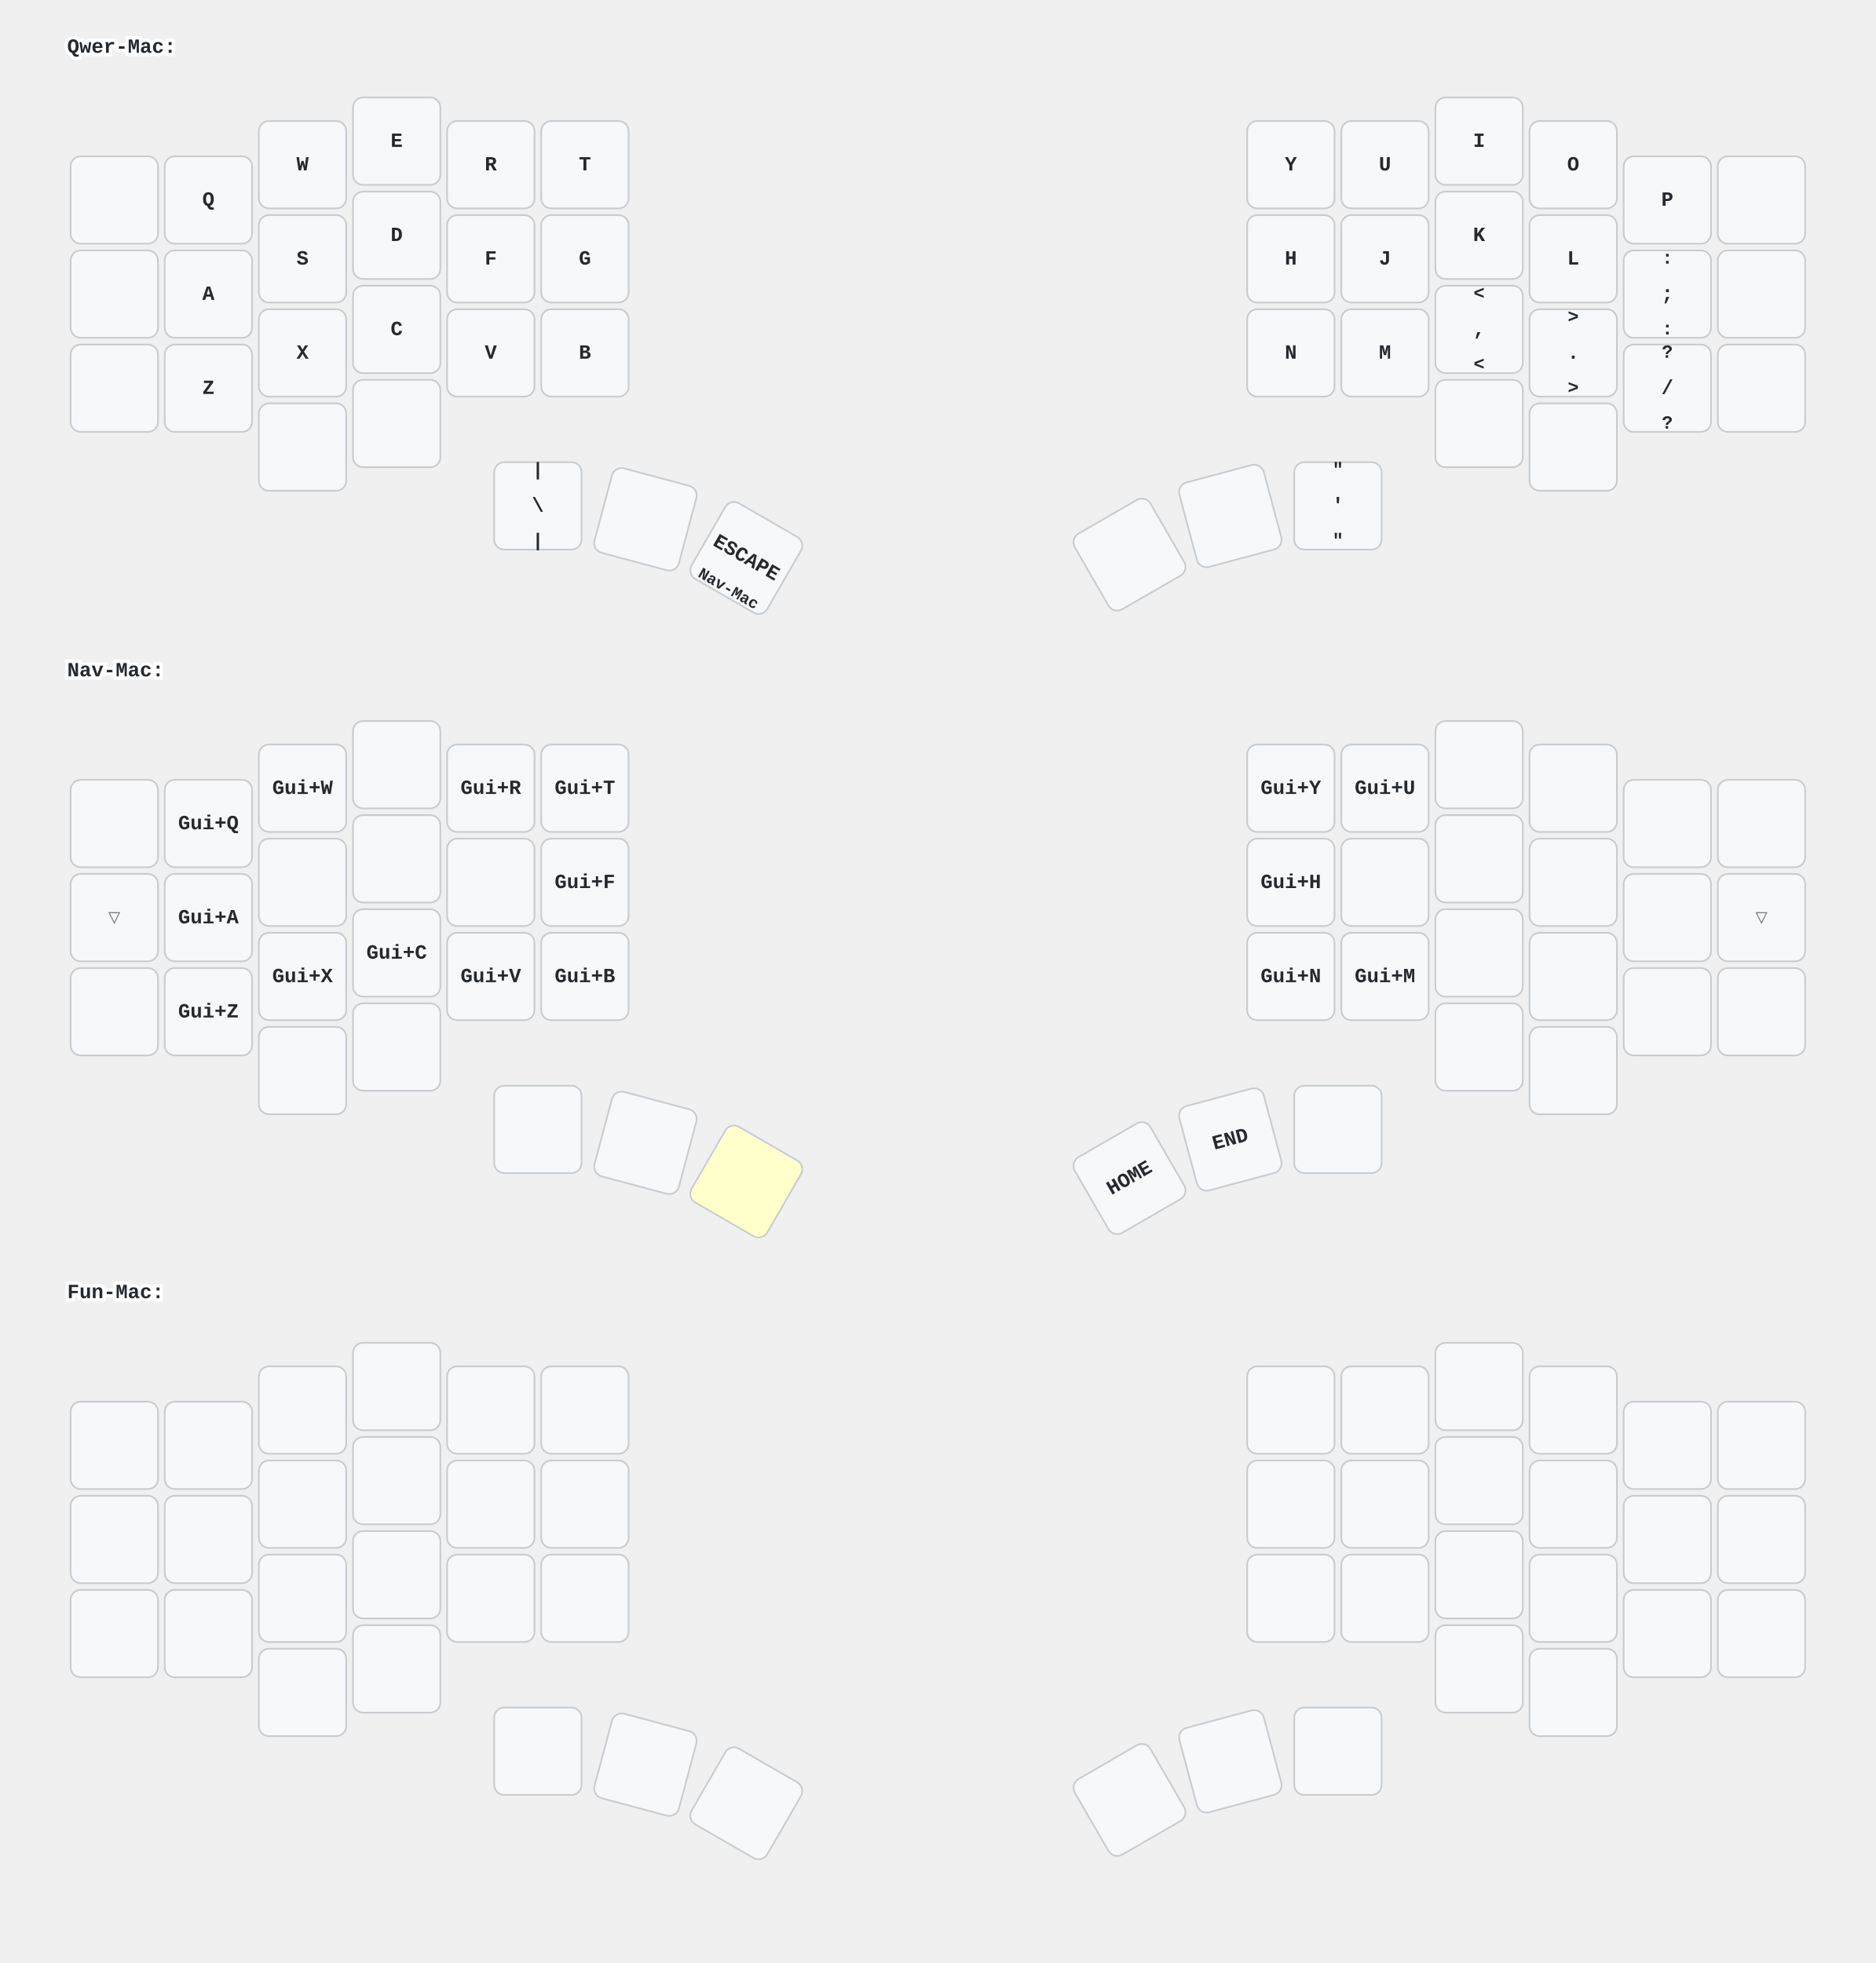
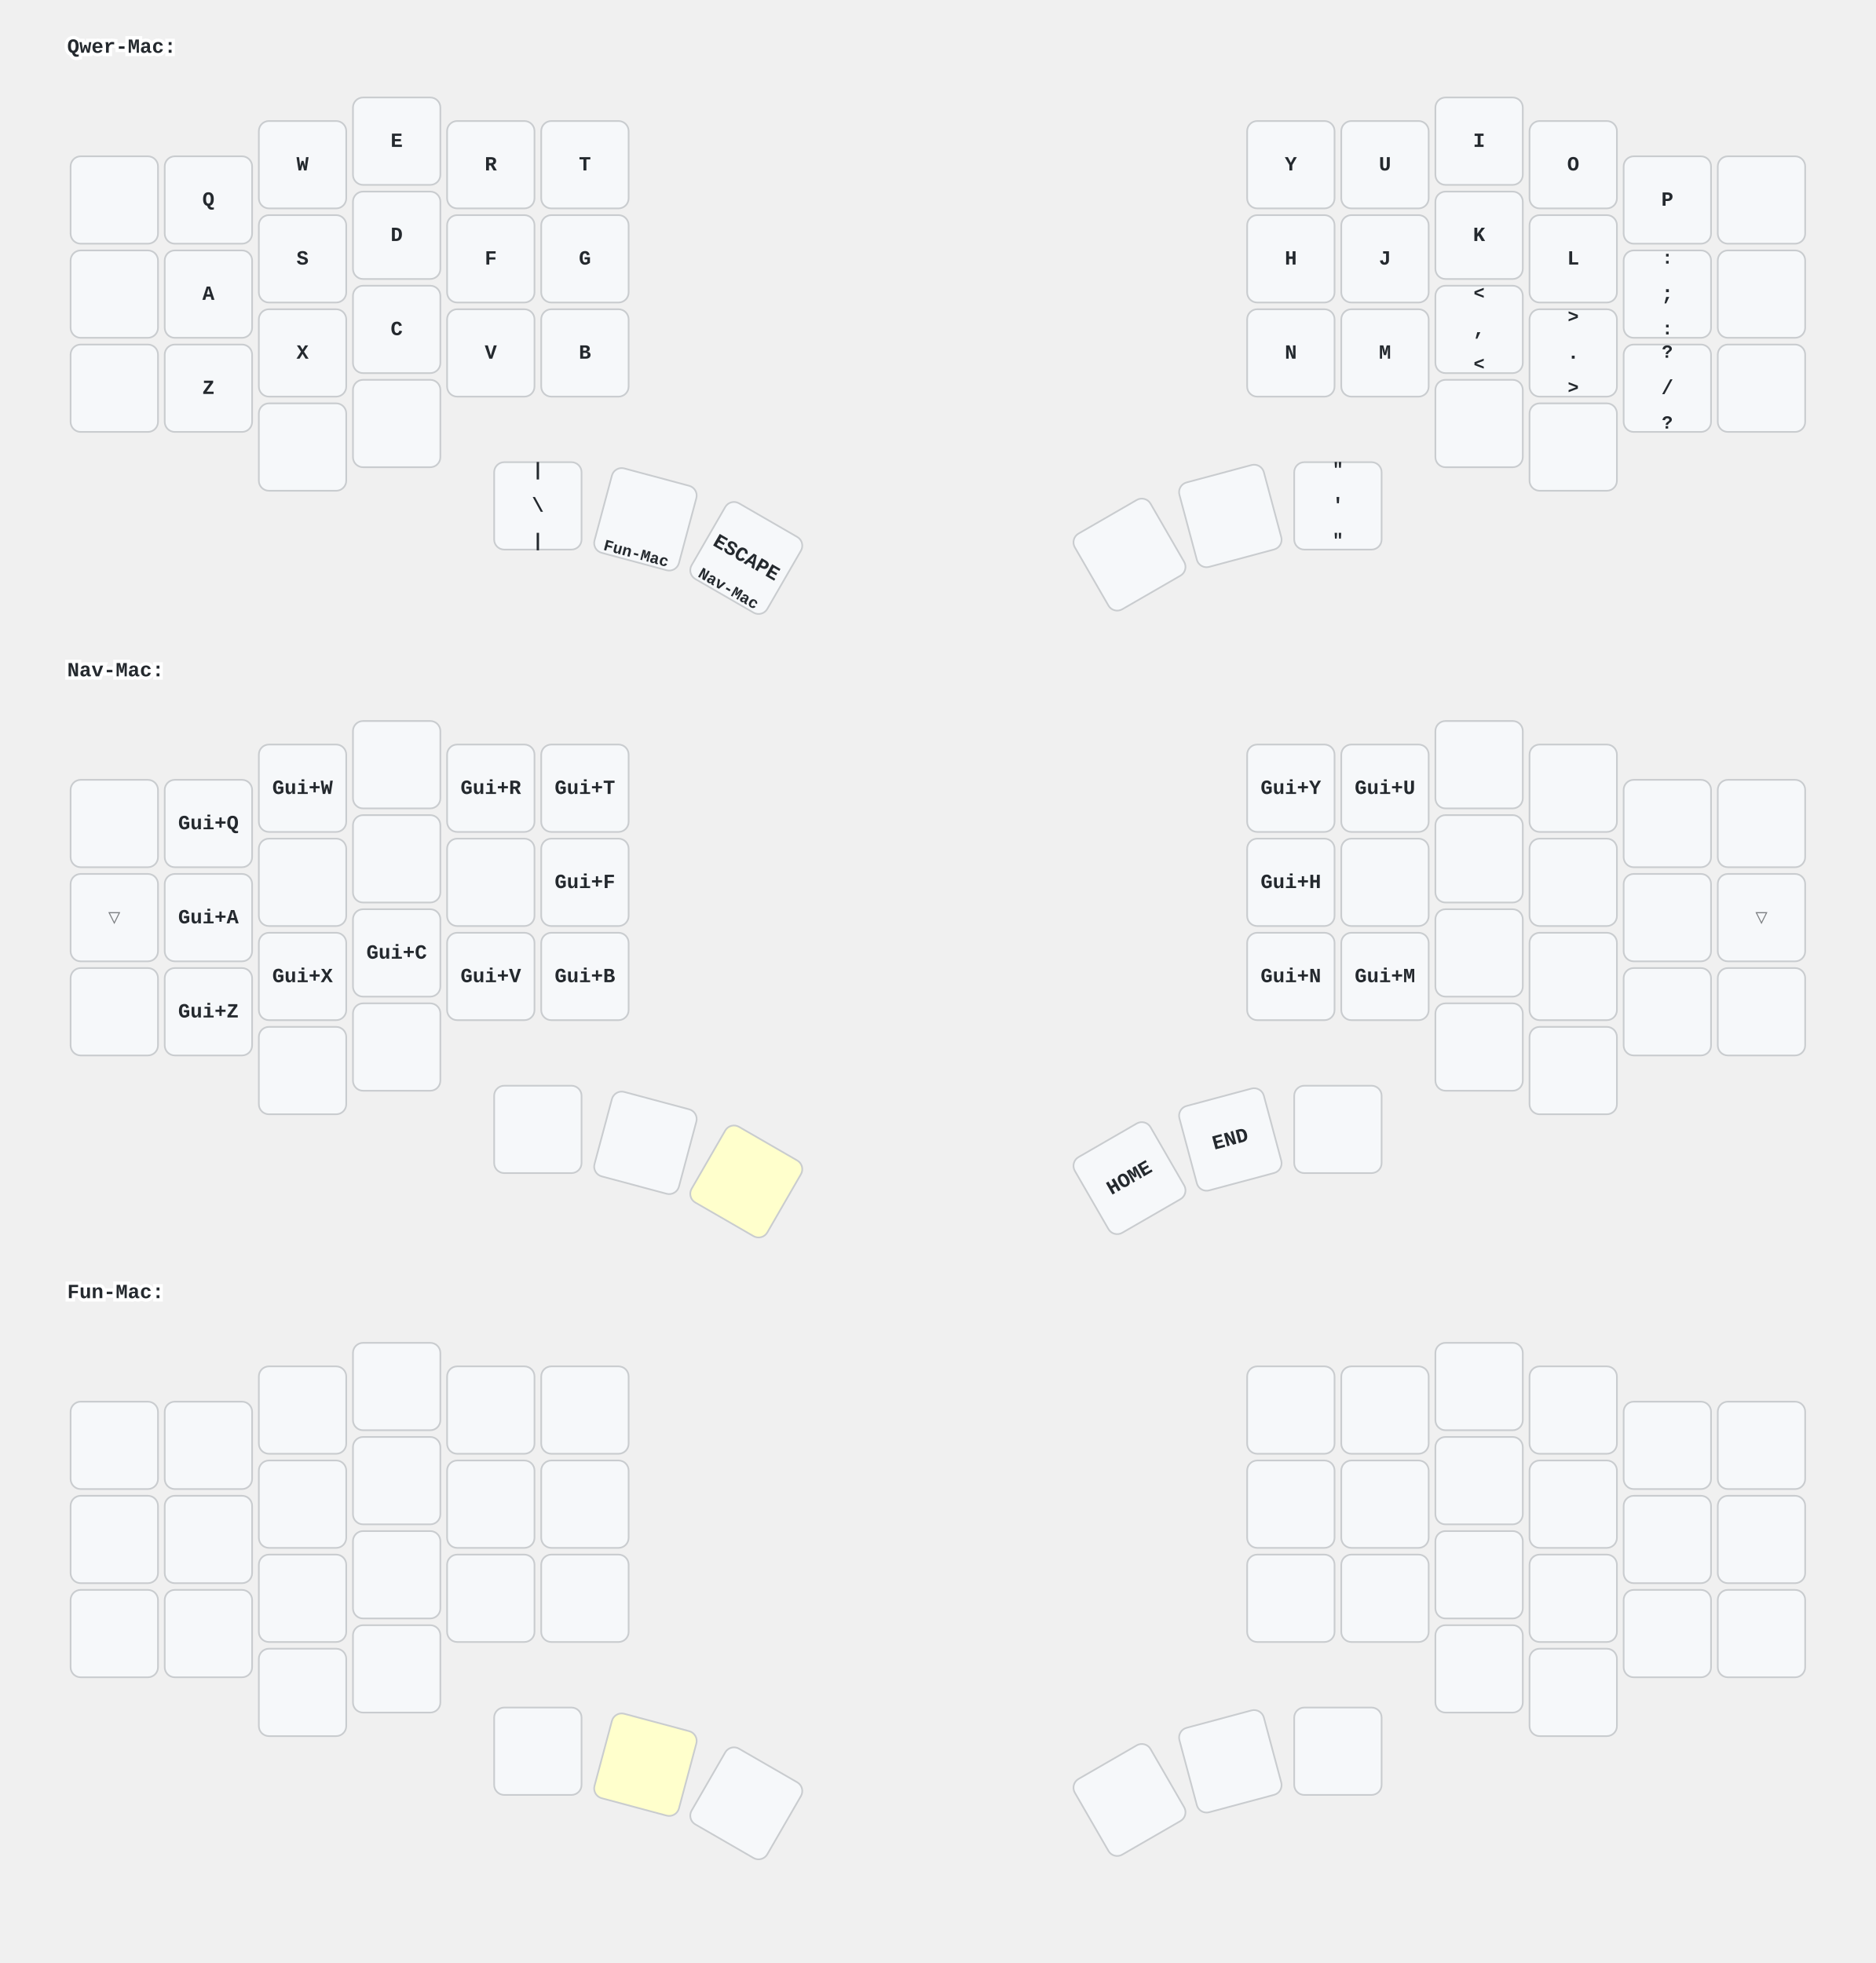
<svg xmlns="http://www.w3.org/2000/svg" xmlns:xlink="http://www.w3.org/1999/xlink" width="1116" height="1168" viewBox="0 0 1116 1168" class="keymap">
  <defs>/* start glyphs */
<svg id="mdi:apple-keyboard-caps">
      <svg viewBox="0 0 24 24">
        <path d="M15,14V8H17.17L12,2.83L6.83,8H9V14H15M12,0L22,10H17V16H7V10H2L12,0M7,18H17V24H7V18M15,20H9V22H15V20Z" />
      </svg>
    </svg>
    <svg id="mdi:apple-keyboard-command">
      <svg viewBox="0 0 24 24">
        <path d="M6,2A4,4 0 0,1 10,6V8H14V6A4,4 0 0,1 18,2A4,4 0 0,1 22,6A4,4 0 0,1 18,10H16V14H18A4,4 0 0,1 22,18A4,4 0 0,1 18,22A4,4 0 0,1 14,18V16H10V18A4,4 0 0,1 6,22A4,4 0 0,1 2,18A4,4 0 0,1 6,14H8V10H6A4,4 0 0,1 2,6A4,4 0 0,1 6,2M16,18A2,2 0 0,0 18,20A2,2 0 0,0 20,18A2,2 0 0,0 18,16H16V18M14,10H10V14H14V10M6,16A2,2 0 0,0 4,18A2,2 0 0,0 6,20A2,2 0 0,0 8,18V16H6M8,6A2,2 0 0,0 6,4A2,2 0 0,0 4,6A2,2 0 0,0 6,8H8V6M18,8A2,2 0 0,0 20,6A2,2 0 0,0 18,4A2,2 0 0,0 16,6V8H18Z" />
      </svg>
    </svg>
    <svg id="mdi:apple-keyboard-control">
      <svg viewBox="0 0 24 24">
        <path d="M19.78,11.78L18.36,13.19L12,6.83L5.64,13.19L4.22,11.78L12,4L19.78,11.78Z" />
      </svg>
    </svg>
    <svg id="mdi:apple-keyboard-option">
      <svg viewBox="0 0 24 24">
        <path d="M3,4H9.11L16.15,18H21V20H14.88L7.84,6H3V4M14,4H21V6H14V4Z" />
      </svg>
    </svg>
    <svg id="mdi:apple-keyboard-shift">
      <svg viewBox="0 0 24 24">
        <path d="M15,18V12H17.17L12,6.83L6.83,12H9V18H15M12,4L22,14H17V20H7V14H2L12,4Z" />
      </svg>
    </svg>
    <svg id="mdi:arrow-down">
      <svg viewBox="0 0 24 24">
        <path d="M11,4H13V16L18.5,10.5L19.92,11.92L12,19.84L4.08,11.92L5.5,10.5L11,16V4Z" />
      </svg>
    </svg>
    <svg id="mdi:arrow-left">
      <svg viewBox="0 0 24 24">
        <path d="M20,11V13H8L13.5,18.5L12.08,19.92L4.16,12L12.08,4.08L13.5,5.5L8,11H20Z" />
      </svg>
    </svg>
    <svg id="mdi:arrow-right">
      <svg viewBox="0 0 24 24">
        <path d="M4,11V13H16L10.5,18.5L11.92,19.92L19.84,12L11.92,4.08L10.5,5.5L16,11H4Z" />
      </svg>
    </svg>
    <svg id="mdi:arrow-up">
      <svg viewBox="0 0 24 24">
        <path d="M13,20H11V8L5.5,13.5L4.08,12.08L12,4.16L19.92,12.08L18.5,13.5L13,8V20Z" />
      </svg>
    </svg>
    <svg id="mdi:backspace-outline">
      <svg viewBox="0 0 24 24">
        <path d="M19,15.59L17.59,17L14,13.41L10.41,17L9,15.59L12.59,12L9,8.41L10.41,7L14,10.59L17.59,7L19,8.41L15.41,12L19,15.59M22,3A2,2 0 0,1 24,5V19A2,2 0 0,1 22,21H7C6.31,21 5.77,20.64 5.41,20.11L0,12L5.41,3.88C5.77,3.35 6.31,3 7,3H22M22,5H7L2.28,12L7,19H22V5Z" />
      </svg>
    </svg>
    <svg id="mdi:keyboard-return">
      <svg viewBox="0 0 24 24">
        <path d="M19,7V11H5.83L9.41,7.41L8,6L2,12L8,18L9.41,16.58L5.83,13H21V7H19Z" />
      </svg>
    </svg>
    <svg id="mdi:keyboard-space">
      <svg viewBox="0 0 24 24">
        <path d="M3 15H5V19H19V15H21V19C21 20.1 20.1 21 19 21H5C3.9 21 3 20.1 3 19V15Z" />
      </svg>
    </svg>
    <svg id="mdi:keyboard-tab">
      <svg viewBox="0 0 24 24">
        <path d="M20,18H22V6H20M11.59,7.41L15.17,11H1V13H15.17L11.59,16.58L13,18L19,12L13,6L11.59,7.41Z" />
      </svg>
    </svg>
    <svg id="mdi:mouse">
      <svg viewBox="0 0 24 24">
        <path d="M11,1.07C7.05,1.56 4,4.92 4,9H11M4,15A8,8 0 0,0 12,23A8,8 0 0,0 20,15V11H4M13,1.07V9H20C20,4.92 16.94,1.56 13,1.07Z" />
      </svg>
    </svg>
    <svg id="mdi:mouse-left-click">
      <svg viewBox="0 0 24 24">
        <path d="M13 9V1.07C16.94 1.56 20 4.92 20 9H13M6.34 20.66C4.84 19.16 4 17.12 4 15V11H20V15C20 17.12 19.16 19.16 17.66 20.66C16.16 22.16 14.12 23 12 23C9.88 23 7.84 22.16 6.34 20.66M11 9V1.07C10.3 1.16 9.63 1.33 9 1.59C6.67 2.53 4.89 4.53 4.25 7C4.09 7.64 4 8.31 4 9H11M6.34 7C6.82 5.65 7.78 4.5 9 3.81V7H6.34Z" />
      </svg>
    </svg>
    <svg id="mdi:mouse-move-down">
      <svg viewBox="0 0 24 24">
        <path d="M7 9H2C2 6.04 4.17 3.57 7 3.09V9M20 7H18V13H15L19 17L23 13H20V7M9 3.09V9H14C14 6.04 11.83 3.57 9 3.09M2 15C2 18.3 4.7 21 8 21S14 18.3 14 15V11H2V15Z" />
      </svg>
    </svg>
    <svg id="mdi:mouse-move-up">
      <svg viewBox="0 0 24 24">
        <path d="M7 9H2C2 6.04 4.17 3.57 7 3.09V9M18 17H20V11H23L19 7L15 11H18V17M9 3.09V9H14C14 6.04 11.83 3.57 9 3.09M2 15C2 18.3 4.7 21 8 21S14 18.3 14 15V11H2V15Z" />
      </svg>
    </svg>
    <svg id="mdi:mouse-right-click">
      <svg viewBox="0 0 24 24">
        <path d="M13 9V1.07C13.7 1.16 14.37 1.33 15 1.59C17.33 2.53 19.11 4.53 19.75 7C19.91 7.64 20 8.31 20 9H13M17.66 7C17.18 5.65 16.23 4.5 15 3.81V7H17.66M11 9V1.07C7.06 1.56 4 4.92 4 9H11M6.34 20.66C4.84 19.16 4 17.12 4 15V11H20V15C20 17.12 19.16 19.16 17.66 20.66C16.16 22.16 14.12 23 12 23C9.88 23 7.84 22.16 6.34 20.66Z" />
      </svg>
    </svg>
  </defs>/* end glyphs */
<style>/* inherit to force styles through use tags */
svg path {
    fill: inherit;
}

/* font and background color specifications */
svg.keymap {
    font-family: SFMono-Regular,Consolas,Liberation Mono,Menlo,monospace;
    font-size: 14px;
    font-kerning: normal;
    text-rendering: optimizeLegibility;
    fill: #24292e;
}

/* default key styling */
rect.key {
    fill: #f6f8fa;
}

rect.key, rect.combo {
    stroke: #c9cccf;
    stroke-width: 1;
}

/* default key side styling, only used is draw_key_sides is set */
rect.side {
    filter: brightness(90%);
}

/* color accent for combo boxes */
rect.combo, rect.combo-separate {
    fill: #cdf;
}

/* color accent for held keys */
rect.held, rect.combo.held {
    fill: #fdd;
}

/* color accent for ghost (optional) keys */
rect.ghost, rect.combo.ghost {
    stroke-dasharray: 4, 4;
    stroke-width: 2;
}

text {
    text-anchor: middle;
    dominant-baseline: middle;
}

/* styling for layer labels */
text.label {
    font-weight: bold;
    text-anchor: start;
    stroke: white;
    stroke-width: 4;
    paint-order: stroke;
}

/* styling for optional footer */
text.footer {
    text-anchor: end;
    dominant-baseline: auto;
    stroke: white;
    stroke-width: 4;
    paint-order: stroke;
}

/* styling for combo tap, and key non-tap label text */
text.combo, text.hold, text.shifted, text.left, text.right {
    font-size: 11px;
}

text.hold {
    text-anchor: middle;
    dominant-baseline: auto;
}

text.shifted {
    text-anchor: middle;
    dominant-baseline: hanging;
}

text.left {
    text-anchor: start;
}

text.right {
    text-anchor: end;
}

text.layer-activator {
    text-decoration: underline;
}

/* styling for hold/shifted label text in combo box */
text.combo.hold, text.combo.shifted, text.combo.left, text.combo.right {
    font-size: 8px;
}

/* lighter symbol for transparent keys */
text.trans {
    fill: #7b7e81;
}

/* styling for combo dendrons */
path.combo {
    stroke-width: 1;
    stroke: gray;
    fill: none;
}

/* Start Tabler Icons Cleanup */
/* cannot use height/width with glyphs */
.icon-tabler &gt; path {
    fill: inherit;
    stroke: inherit;
    stroke-width: 2;
}
/* hide tabler's default box */
.icon-tabler &gt; path[stroke="none"][fill="none"] {
    visibility: hidden;
}
/* End Tabler Icons Cleanup */

/* For default styles, see: https://github.com/caksoylar/keymap-drawer/blob/main/keymap_drawer/config.py#L85 */

svg.keymap {
  font-family: Ubuntu Mono, Inconsolata, Consolas, Liberation Mono, Menlo, monospace;
  font-size: 12px;
  font-weight: bold;
  text-rendering: optimizeLegibility;
  background-color: #FFF;
}

/* Color accent for held keys */
rect.held, rect.combo.held {
    fill: #ffc;
}
</style>
  <g transform="translate(40, 0)" class="layer-Qwer-Mac">
    <text x="0" y="28" class="label" id="Qwer-Mac">Qwer-Mac:</text>
    <g transform="translate(0, 56)">
      <g transform="translate(28, 63)" class="key keypos-0">
        <rect rx="6" ry="6" x="-26" y="-26" width="52" height="52" class="key" />
        <use href="#mdi:keyboard-tab" xlink:href="#mdi:keyboard-tab" x="-9" y="-9" height="18" width="18.0" class="key tap glyph mdi:keyboard-tab" />
      </g>
      <g transform="translate(84, 63)" class="key keypos-1">
        <rect rx="6" ry="6" x="-26" y="-26" width="52" height="52" class="key" />
        <text x="0" y="0" class="key tap">Q</text>
      </g>
      <g transform="translate(140, 42)" class="key keypos-2">
        <rect rx="6" ry="6" x="-26" y="-26" width="52" height="52" class="key" />
        <text x="0" y="0" class="key tap">W</text>
      </g>
      <g transform="translate(196, 28)" class="key keypos-3">
        <rect rx="6" ry="6" x="-26" y="-26" width="52" height="52" class="key" />
        <text x="0" y="0" class="key tap">E</text>
      </g>
      <g transform="translate(252, 42)" class="key keypos-4">
        <rect rx="6" ry="6" x="-26" y="-26" width="52" height="52" class="key" />
        <text x="0" y="0" class="key tap">R</text>
      </g>
      <g transform="translate(308, 42)" class="key keypos-5">
        <rect rx="6" ry="6" x="-26" y="-26" width="52" height="52" class="key" />
        <text x="0" y="0" class="key tap">T</text>
      </g>
      <g transform="translate(728, 42)" class="key keypos-6">
        <rect rx="6" ry="6" x="-26" y="-26" width="52" height="52" class="key" />
        <text x="0" y="0" class="key tap">Y</text>
      </g>
      <g transform="translate(784, 42)" class="key keypos-7">
        <rect rx="6" ry="6" x="-26" y="-26" width="52" height="52" class="key" />
        <text x="0" y="0" class="key tap">U</text>
      </g>
      <g transform="translate(840, 28)" class="key keypos-8">
        <rect rx="6" ry="6" x="-26" y="-26" width="52" height="52" class="key" />
        <text x="0" y="0" class="key tap">I</text>
      </g>
      <g transform="translate(896, 42)" class="key keypos-9">
        <rect rx="6" ry="6" x="-26" y="-26" width="52" height="52" class="key" />
        <text x="0" y="0" class="key tap">O</text>
      </g>
      <g transform="translate(952, 63)" class="key keypos-10">
        <rect rx="6" ry="6" x="-26" y="-26" width="52" height="52" class="key" />
        <text x="0" y="0" class="key tap">P</text>
      </g>
      <g transform="translate(1008, 63)" class="key none keypos-11">
        <rect rx="6" ry="6" x="-26" y="-26" width="52" height="52" class="key none" />
      </g>
      <g transform="translate(28, 119)" class="key keypos-12">
        <rect rx="6" ry="6" x="-26" y="-26" width="52" height="52" class="key" />
        <use href="#mdi:apple-keyboard-control" xlink:href="#mdi:apple-keyboard-control" x="-9" y="-9" height="18" width="18.0" class="key tap glyph mdi:apple-keyboard-control" />
      </g>
      <g transform="translate(84, 119)" class="key keypos-13">
        <rect rx="6" ry="6" x="-26" y="-26" width="52" height="52" class="key" />
        <text x="0" y="0" class="key tap">A</text>
      </g>
      <g transform="translate(140, 98)" class="key keypos-14">
        <rect rx="6" ry="6" x="-26" y="-26" width="52" height="52" class="key" />
        <text x="0" y="0" class="key tap">S</text>
        <use href="#mdi:apple-keyboard-command" xlink:href="#mdi:apple-keyboard-command" x="-8" y="9" height="15" width="15.0" class="key hold glyph mdi:apple-keyboard-command" />
      </g>
      <g transform="translate(196, 84)" class="key keypos-15">
        <rect rx="6" ry="6" x="-26" y="-26" width="52" height="52" class="key" />
        <text x="0" y="0" class="key tap">D</text>
        <use href="#mdi:apple-keyboard-shift" xlink:href="#mdi:apple-keyboard-shift" x="-8" y="9" height="15" width="15.0" class="key hold glyph mdi:apple-keyboard-shift" />
      </g>
      <g transform="translate(252, 98)" class="key keypos-16">
        <rect rx="6" ry="6" x="-26" y="-26" width="52" height="52" class="key" />
        <text x="0" y="0" class="key tap">F</text>
      </g>
      <g transform="translate(308, 98)" class="key keypos-17">
        <rect rx="6" ry="6" x="-26" y="-26" width="52" height="52" class="key" />
        <text x="0" y="0" class="key tap">G</text>
      </g>
      <g transform="translate(728, 98)" class="key keypos-18">
        <rect rx="6" ry="6" x="-26" y="-26" width="52" height="52" class="key" />
        <text x="0" y="0" class="key tap">H</text>
      </g>
      <g transform="translate(784, 98)" class="key keypos-19">
        <rect rx="6" ry="6" x="-26" y="-26" width="52" height="52" class="key" />
        <text x="0" y="0" class="key tap">J</text>
      </g>
      <g transform="translate(840, 84)" class="key keypos-20">
        <rect rx="6" ry="6" x="-26" y="-26" width="52" height="52" class="key" />
        <text x="0" y="0" class="key tap">K</text>
        <use href="#mdi:apple-keyboard-shift" xlink:href="#mdi:apple-keyboard-shift" x="-8" y="9" height="15" width="15.0" class="key hold glyph mdi:apple-keyboard-shift" />
      </g>
      <g transform="translate(896, 98)" class="key keypos-21">
        <rect rx="6" ry="6" x="-26" y="-26" width="52" height="52" class="key" />
        <text x="0" y="0" class="key tap">L</text>
        <use href="#mdi:apple-keyboard-command" xlink:href="#mdi:apple-keyboard-command" x="-8" y="9" height="15" width="15.0" class="key hold glyph mdi:apple-keyboard-command" />
      </g>
      <g transform="translate(952, 119)" class="key keypos-22">
        <rect rx="6" ry="6" x="-26" y="-26" width="52" height="52" class="key" />
        <text x="0" y="0" class="key tap">;</text>
        <text x="0" y="24" class="key hold">:</text>
        <text x="0" y="-24" class="key shifted">:</text>
      </g>
      <g transform="translate(1008, 119)" class="key keypos-23">
        <rect rx="6" ry="6" x="-26" y="-26" width="52" height="52" class="key" />
        <use href="#mdi:apple-keyboard-control" xlink:href="#mdi:apple-keyboard-control" x="-9" y="-9" height="18" width="18.0" class="key tap glyph mdi:apple-keyboard-control" />
      </g>
      <g transform="translate(28, 175)" class="key keypos-24">
        <rect rx="6" ry="6" x="-26" y="-26" width="52" height="52" class="key" />
        <use href="#mdi:apple-keyboard-caps" xlink:href="#mdi:apple-keyboard-caps" x="-9" y="-9" height="18" width="18.0" class="key tap glyph mdi:apple-keyboard-caps" />
      </g>
      <g transform="translate(84, 175)" class="key keypos-25">
        <rect rx="6" ry="6" x="-26" y="-26" width="52" height="52" class="key" />
        <text x="0" y="0" class="key tap">Z</text>
      </g>
      <g transform="translate(140, 154)" class="key keypos-26">
        <rect rx="6" ry="6" x="-26" y="-26" width="52" height="52" class="key" />
        <text x="0" y="0" class="key tap">X</text>
      </g>
      <g transform="translate(196, 140)" class="key keypos-27">
        <rect rx="6" ry="6" x="-26" y="-26" width="52" height="52" class="key" />
        <text x="0" y="0" class="key tap">C</text>
      </g>
      <g transform="translate(252, 154)" class="key keypos-28">
        <rect rx="6" ry="6" x="-26" y="-26" width="52" height="52" class="key" />
        <text x="0" y="0" class="key tap">V</text>
      </g>
      <g transform="translate(308, 154)" class="key keypos-29">
        <rect rx="6" ry="6" x="-26" y="-26" width="52" height="52" class="key" />
        <text x="0" y="0" class="key tap">B</text>
      </g>
      <g transform="translate(728, 154)" class="key keypos-30">
        <rect rx="6" ry="6" x="-26" y="-26" width="52" height="52" class="key" />
        <text x="0" y="0" class="key tap">N</text>
      </g>
      <g transform="translate(784, 154)" class="key keypos-31">
        <rect rx="6" ry="6" x="-26" y="-26" width="52" height="52" class="key" />
        <text x="0" y="0" class="key tap">M</text>
      </g>
      <g transform="translate(840, 140)" class="key keypos-32">
        <rect rx="6" ry="6" x="-26" y="-26" width="52" height="52" class="key" />
        <text x="0" y="0" class="key tap">,</text>
        <text x="0" y="24" class="key hold">&lt;</text>
        <text x="0" y="-24" class="key shifted">&lt;</text>
      </g>
      <g transform="translate(896, 154)" class="key keypos-33">
        <rect rx="6" ry="6" x="-26" y="-26" width="52" height="52" class="key" />
        <text x="0" y="0" class="key tap">.</text>
        <text x="0" y="24" class="key hold">&gt;</text>
        <text x="0" y="-24" class="key shifted">&gt;</text>
      </g>
      <g transform="translate(952, 175)" class="key keypos-34">
        <rect rx="6" ry="6" x="-26" y="-26" width="52" height="52" class="key" />
        <text x="0" y="0" class="key tap">/</text>
        <text x="0" y="24" class="key hold">?</text>
        <text x="0" y="-24" class="key shifted">?</text>
      </g>
      <g transform="translate(1008, 175)" class="key keypos-35">
        <rect rx="6" ry="6" x="-26" y="-26" width="52" height="52" class="key" />
        <use href="#mdi:apple-keyboard-option" xlink:href="#mdi:apple-keyboard-option" x="-9" y="-9" height="18" width="18.0" class="key tap glyph mdi:apple-keyboard-option" />
      </g>
      <g transform="translate(404, 276) rotate(30.0)" class="key keypos-36">
        <rect rx="6" ry="6" x="-26" y="-26" width="52" height="52" class="key" />
        <text x="0" y="0" class="key tap">ESCAPE</text>
        <a href="#Nav-Mac">
          <text x="0" y="24" class="key hold layer-activator">
            <tspan style="font-size: 86%">Nav-Mac</tspan>
          </text>
        </a>
      </g>
      <g transform="translate(140, 210)" class="key keypos-37">
        <rect rx="6" ry="6" x="-26" y="-26" width="52" height="52" class="key" />
        <use href="#mdi:arrow-up" xlink:href="#mdi:arrow-up" x="-9" y="-9" height="18" width="18.0" class="key tap glyph mdi:arrow-up" />
      </g>
      <g transform="translate(196, 196)" class="key keypos-38">
        <rect rx="6" ry="6" x="-26" y="-26" width="52" height="52" class="key" />
        <use href="#mdi:arrow-down" xlink:href="#mdi:arrow-down" x="-9" y="-9" height="18" width="18.0" class="key tap glyph mdi:arrow-down" />
      </g>
      <g transform="translate(280, 245)" class="key keypos-39">
        <rect rx="6" ry="6" x="-26" y="-26" width="52" height="52" class="key" />
        <text x="0" y="0" class="key tap">\</text>
        <text x="0" y="24" class="key hold">|</text>
        <text x="0" y="-24" class="key shifted">|</text>
      </g>
      <g transform="translate(344, 253) rotate(15.0)" class="key keypos-40">
        <rect rx="6" ry="6" x="-26" y="-26" width="52" height="52" class="key" />
        <use href="#mdi:keyboard-space" xlink:href="#mdi:keyboard-space" x="-9" y="-9" height="18" width="18.0" class="key tap glyph mdi:keyboard-space" />
+         <a href="#Fun-Mac">
+           <text x="0" y="24" class="key hold layer-activator">
+             <tspan style="font-size: 86%">Fun-Mac</tspan>
+           </text>
+         </a>
      </g>
      <g transform="translate(692, 251) rotate(-15.0)" class="key backspace keypos-41">
        <rect rx="6" ry="6" x="-26" y="-26" width="52" height="52" class="key backspace" />
        <use href="#mdi:backspace-outline" xlink:href="#mdi:backspace-outline" x="-9" y="-9" height="18" width="18.0" class="key backspace tap glyph mdi:backspace-outline" />
      </g>
      <g transform="translate(756, 245)" class="key keypos-42">
        <rect rx="6" ry="6" x="-26" y="-26" width="52" height="52" class="key" />
        <text x="0" y="0" class="key tap">'</text>
        <text x="0" y="24" class="key hold">"</text>
        <text x="0" y="-24" class="key shifted">"</text>
      </g>
      <g transform="translate(840, 196)" class="key keypos-43">
        <rect rx="6" ry="6" x="-26" y="-26" width="52" height="52" class="key" />
        <use href="#mdi:arrow-left" xlink:href="#mdi:arrow-left" x="-9" y="-9" height="18" width="18.0" class="key tap glyph mdi:arrow-left" />
      </g>
      <g transform="translate(896, 210)" class="key keypos-44">
        <rect rx="6" ry="6" x="-26" y="-26" width="52" height="52" class="key" />
        <use href="#mdi:arrow-right" xlink:href="#mdi:arrow-right" x="-9" y="-9" height="18" width="18.0" class="key tap glyph mdi:arrow-right" />
      </g>
      <g transform="translate(632, 274) rotate(-30.0)" class="key enter keypos-45">
        <rect rx="6" ry="6" x="-26" y="-26" width="52" height="52" class="key enter" />
        <use href="#mdi:keyboard-return" xlink:href="#mdi:keyboard-return" x="-9" y="-9" height="18" width="18.0" class="key enter tap glyph mdi:keyboard-return" />
      </g>
    </g>
  </g>
  <g transform="translate(40, 371)" class="layer-Nav-Mac">
    <text x="0" y="28" class="label" id="Nav-Mac">Nav-Mac:</text>
    <g transform="translate(0, 56)">
      <g transform="translate(28, 63)" class="key none keypos-0">
        <rect rx="6" ry="6" x="-26" y="-26" width="52" height="52" class="key none" />
      </g>
      <g transform="translate(84, 63)" class="key keypos-1">
        <rect rx="6" ry="6" x="-26" y="-26" width="52" height="52" class="key" />
        <text x="0" y="0" class="key tap">Gui+Q</text>
      </g>
      <g transform="translate(140, 42)" class="key keypos-2">
        <rect rx="6" ry="6" x="-26" y="-26" width="52" height="52" class="key" />
        <text x="0" y="0" class="key tap">Gui+W</text>
      </g>
      <g transform="translate(196, 28)" class="key keypos-3">
        <rect rx="6" ry="6" x="-26" y="-26" width="52" height="52" class="key" />
        <use href="#mdi:arrow-up" xlink:href="#mdi:arrow-up" x="-9" y="-9" height="18" width="18.0" class="key tap glyph mdi:arrow-up" />
      </g>
      <g transform="translate(252, 42)" class="key keypos-4">
        <rect rx="6" ry="6" x="-26" y="-26" width="52" height="52" class="key" />
        <text x="0" y="0" class="key tap">Gui+R</text>
      </g>
      <g transform="translate(308, 42)" class="key keypos-5">
        <rect rx="6" ry="6" x="-26" y="-26" width="52" height="52" class="key" />
        <text x="0" y="0" class="key tap">Gui+T</text>
      </g>
      <g transform="translate(728, 42)" class="key keypos-6">
        <rect rx="6" ry="6" x="-26" y="-26" width="52" height="52" class="key" />
        <text x="0" y="0" class="key tap">Gui+Y</text>
      </g>
      <g transform="translate(784, 42)" class="key keypos-7">
        <rect rx="6" ry="6" x="-26" y="-26" width="52" height="52" class="key" />
        <text x="0" y="0" class="key tap">Gui+U</text>
      </g>
      <g transform="translate(840, 28)" class="key none keypos-8">
        <rect rx="6" ry="6" x="-26" y="-26" width="52" height="52" class="key none" />
      </g>
      <g transform="translate(896, 42)" class="key none keypos-9">
        <rect rx="6" ry="6" x="-26" y="-26" width="52" height="52" class="key none" />
      </g>
      <g transform="translate(952, 63)" class="key none keypos-10">
        <rect rx="6" ry="6" x="-26" y="-26" width="52" height="52" class="key none" />
      </g>
      <g transform="translate(1008, 63)" class="key none keypos-11">
        <rect rx="6" ry="6" x="-26" y="-26" width="52" height="52" class="key none" />
      </g>
      <g transform="translate(28, 119)" class="key trans keypos-12">
        <rect rx="6" ry="6" x="-26" y="-26" width="52" height="52" class="key trans" />
        <text x="0" y="0" class="key trans tap">▽</text>
      </g>
      <g transform="translate(84, 119)" class="key keypos-13">
        <rect rx="6" ry="6" x="-26" y="-26" width="52" height="52" class="key" />
        <text x="0" y="0" class="key tap">Gui+A</text>
      </g>
      <g transform="translate(140, 98)" class="key keypos-14">
        <rect rx="6" ry="6" x="-26" y="-26" width="52" height="52" class="key" />
        <use href="#mdi:arrow-left" xlink:href="#mdi:arrow-left" x="-9" y="-9" height="18" width="18.0" class="key tap glyph mdi:arrow-left" />
      </g>
      <g transform="translate(196, 84)" class="key keypos-15">
        <rect rx="6" ry="6" x="-26" y="-26" width="52" height="52" class="key" />
        <use href="#mdi:arrow-down" xlink:href="#mdi:arrow-down" x="-9" y="-9" height="18" width="18.0" class="key tap glyph mdi:arrow-down" />
      </g>
      <g transform="translate(252, 98)" class="key keypos-16">
        <rect rx="6" ry="6" x="-26" y="-26" width="52" height="52" class="key" />
        <use href="#mdi:arrow-right" xlink:href="#mdi:arrow-right" x="-9" y="-9" height="18" width="18.0" class="key tap glyph mdi:arrow-right" />
      </g>
      <g transform="translate(308, 98)" class="key keypos-17">
        <rect rx="6" ry="6" x="-26" y="-26" width="52" height="52" class="key" />
        <text x="0" y="0" class="key tap">Gui+F</text>
      </g>
      <g transform="translate(728, 98)" class="key keypos-18">
        <rect rx="6" ry="6" x="-26" y="-26" width="52" height="52" class="key" />
        <text x="0" y="0" class="key tap">Gui+H</text>
      </g>
      <g transform="translate(784, 98)" class="key none keypos-19">
        <rect rx="6" ry="6" x="-26" y="-26" width="52" height="52" class="key none" />
      </g>
      <g transform="translate(840, 84)" class="key keypos-20">
        <rect rx="6" ry="6" x="-26" y="-26" width="52" height="52" class="key" />
        <use href="#mdi:apple-keyboard-shift" xlink:href="#mdi:apple-keyboard-shift" x="-9" y="-9" height="18" width="18.0" class="key tap glyph mdi:apple-keyboard-shift" />
      </g>
      <g transform="translate(896, 98)" class="key keypos-21">
        <rect rx="6" ry="6" x="-26" y="-26" width="52" height="52" class="key" />
        <use href="#mdi:apple-keyboard-command" xlink:href="#mdi:apple-keyboard-command" x="-9" y="-9" height="18" width="18.0" class="key tap glyph mdi:apple-keyboard-command" />
      </g>
      <g transform="translate(952, 119)" class="key none keypos-22">
        <rect rx="6" ry="6" x="-26" y="-26" width="52" height="52" class="key none" />
      </g>
      <g transform="translate(1008, 119)" class="key trans keypos-23">
        <rect rx="6" ry="6" x="-26" y="-26" width="52" height="52" class="key trans" />
        <text x="0" y="0" class="key trans tap">▽</text>
      </g>
      <g transform="translate(28, 175)" class="key none keypos-24">
        <rect rx="6" ry="6" x="-26" y="-26" width="52" height="52" class="key none" />
      </g>
      <g transform="translate(84, 175)" class="key keypos-25">
        <rect rx="6" ry="6" x="-26" y="-26" width="52" height="52" class="key" />
        <text x="0" y="0" class="key tap">Gui+Z</text>
      </g>
      <g transform="translate(140, 154)" class="key keypos-26">
        <rect rx="6" ry="6" x="-26" y="-26" width="52" height="52" class="key" />
        <text x="0" y="0" class="key tap">Gui+X</text>
      </g>
      <g transform="translate(196, 140)" class="key keypos-27">
        <rect rx="6" ry="6" x="-26" y="-26" width="52" height="52" class="key" />
        <text x="0" y="0" class="key tap">Gui+C</text>
      </g>
      <g transform="translate(252, 154)" class="key keypos-28">
        <rect rx="6" ry="6" x="-26" y="-26" width="52" height="52" class="key" />
        <text x="0" y="0" class="key tap">Gui+V</text>
      </g>
      <g transform="translate(308, 154)" class="key keypos-29">
        <rect rx="6" ry="6" x="-26" y="-26" width="52" height="52" class="key" />
        <text x="0" y="0" class="key tap">Gui+B</text>
      </g>
      <g transform="translate(728, 154)" class="key keypos-30">
        <rect rx="6" ry="6" x="-26" y="-26" width="52" height="52" class="key" />
        <text x="0" y="0" class="key tap">Gui+N</text>
      </g>
      <g transform="translate(784, 154)" class="key keypos-31">
        <rect rx="6" ry="6" x="-26" y="-26" width="52" height="52" class="key" />
        <text x="0" y="0" class="key tap">Gui+M</text>
      </g>
      <g transform="translate(840, 140)" class="key none keypos-32">
        <rect rx="6" ry="6" x="-26" y="-26" width="52" height="52" class="key none" />
      </g>
      <g transform="translate(896, 154)" class="key none keypos-33">
        <rect rx="6" ry="6" x="-26" y="-26" width="52" height="52" class="key none" />
      </g>
      <g transform="translate(952, 175)" class="key none keypos-34">
        <rect rx="6" ry="6" x="-26" y="-26" width="52" height="52" class="key none" />
      </g>
      <g transform="translate(1008, 175)" class="key keypos-35">
        <rect rx="6" ry="6" x="-26" y="-26" width="52" height="52" class="key" />
        <use href="#mdi:apple-keyboard-option" xlink:href="#mdi:apple-keyboard-option" x="-9" y="-9" height="18" width="18.0" class="key tap glyph mdi:apple-keyboard-option" />
      </g>
      <g transform="translate(404, 276) rotate(30.0)" class="key held keypos-36">
        <rect rx="6" ry="6" x="-26" y="-26" width="52" height="52" class="key held" />
      </g>
      <g transform="translate(140, 210)" class="key none keypos-37">
        <rect rx="6" ry="6" x="-26" y="-26" width="52" height="52" class="key none" />
      </g>
      <g transform="translate(196, 196)" class="key none keypos-38">
        <rect rx="6" ry="6" x="-26" y="-26" width="52" height="52" class="key none" />
      </g>
      <g transform="translate(280, 245)" class="key none keypos-39">
        <rect rx="6" ry="6" x="-26" y="-26" width="52" height="52" class="key none" />
      </g>
      <g transform="translate(344, 253) rotate(15.0)" class="key none keypos-40">
        <rect rx="6" ry="6" x="-26" y="-26" width="52" height="52" class="key none" />
      </g>
      <g transform="translate(692, 251) rotate(-15.0)" class="key keypos-41">
        <rect rx="6" ry="6" x="-26" y="-26" width="52" height="52" class="key" />
        <text x="0" y="0" class="key tap">END</text>
      </g>
      <g transform="translate(756, 245)" class="key none keypos-42">
        <rect rx="6" ry="6" x="-26" y="-26" width="52" height="52" class="key none" />
      </g>
      <g transform="translate(840, 196)" class="key none keypos-43">
        <rect rx="6" ry="6" x="-26" y="-26" width="52" height="52" class="key none" />
      </g>
      <g transform="translate(896, 210)" class="key none keypos-44">
        <rect rx="6" ry="6" x="-26" y="-26" width="52" height="52" class="key none" />
      </g>
      <g transform="translate(632, 274) rotate(-30.0)" class="key keypos-45">
        <rect rx="6" ry="6" x="-26" y="-26" width="52" height="52" class="key" />
        <text x="0" y="0" class="key tap">HOME</text>
      </g>
    </g>
  </g>
  <g transform="translate(40, 741)" class="layer-Fun-Mac">
    <text x="0" y="28" class="label" id="Fun-Mac">Fun-Mac:</text>
    <g transform="translate(0, 56)">
      <g transform="translate(28, 63)" class="key none keypos-0">
        <rect rx="6" ry="6" x="-26" y="-26" width="52" height="52" class="key none" />
      </g>
      <g transform="translate(84, 63)" class="key none keypos-1">
        <rect rx="6" ry="6" x="-26" y="-26" width="52" height="52" class="key none" />
      </g>
      <g transform="translate(140, 42)" class="key none keypos-2">
        <rect rx="6" ry="6" x="-26" y="-26" width="52" height="52" class="key none" />
      </g>
      <g transform="translate(196, 28)" class="key none keypos-3">
        <rect rx="6" ry="6" x="-26" y="-26" width="52" height="52" class="key none" />
      </g>
      <g transform="translate(252, 42)" class="key none keypos-4">
        <rect rx="6" ry="6" x="-26" y="-26" width="52" height="52" class="key none" />
      </g>
      <g transform="translate(308, 42)" class="key none keypos-5">
        <rect rx="6" ry="6" x="-26" y="-26" width="52" height="52" class="key none" />
      </g>
      <g transform="translate(728, 42)" class="key none keypos-6">
        <rect rx="6" ry="6" x="-26" y="-26" width="52" height="52" class="key none" />
      </g>
      <g transform="translate(784, 42)" class="key none keypos-7">
        <rect rx="6" ry="6" x="-26" y="-26" width="52" height="52" class="key none" />
      </g>
      <g transform="translate(840, 28)" class="key none keypos-8">
        <rect rx="6" ry="6" x="-26" y="-26" width="52" height="52" class="key none" />
      </g>
      <g transform="translate(896, 42)" class="key none keypos-9">
        <rect rx="6" ry="6" x="-26" y="-26" width="52" height="52" class="key none" />
      </g>
      <g transform="translate(952, 63)" class="key none keypos-10">
        <rect rx="6" ry="6" x="-26" y="-26" width="52" height="52" class="key none" />
      </g>
      <g transform="translate(1008, 63)" class="key none keypos-11">
        <rect rx="6" ry="6" x="-26" y="-26" width="52" height="52" class="key none" />
      </g>
      <g transform="translate(28, 119)" class="key none keypos-12">
        <rect rx="6" ry="6" x="-26" y="-26" width="52" height="52" class="key none" />
      </g>
      <g transform="translate(84, 119)" class="key none keypos-13">
        <rect rx="6" ry="6" x="-26" y="-26" width="52" height="52" class="key none" />
      </g>
      <g transform="translate(140, 98)" class="key none keypos-14">
        <rect rx="6" ry="6" x="-26" y="-26" width="52" height="52" class="key none" />
      </g>
      <g transform="translate(196, 84)" class="key none keypos-15">
        <rect rx="6" ry="6" x="-26" y="-26" width="52" height="52" class="key none" />
      </g>
      <g transform="translate(252, 98)" class="key none keypos-16">
        <rect rx="6" ry="6" x="-26" y="-26" width="52" height="52" class="key none" />
      </g>
      <g transform="translate(308, 98)" class="key none keypos-17">
        <rect rx="6" ry="6" x="-26" y="-26" width="52" height="52" class="key none" />
      </g>
      <g transform="translate(728, 98)" class="key none keypos-18">
        <rect rx="6" ry="6" x="-26" y="-26" width="52" height="52" class="key none" />
      </g>
      <g transform="translate(784, 98)" class="key keypos-19">
        <rect rx="6" ry="6" x="-26" y="-26" width="52" height="52" class="key" />
        <use href="#mdi:mouse-left-click" xlink:href="#mdi:mouse-left-click" x="-9" y="-9" height="18" width="18.0" class="key tap glyph mdi:mouse-left-click" />
      </g>
      <g transform="translate(840, 84)" class="key keypos-20">
        <rect rx="6" ry="6" x="-26" y="-26" width="52" height="52" class="key" />
        <use href="#mdi:mouse" xlink:href="#mdi:mouse" x="-9" y="-9" height="18" width="18.0" class="key tap glyph mdi:mouse" />
        <use href="#mdi:arrow-up" xlink:href="#mdi:arrow-up" x="-8" y="9" height="15" width="15.0" class="key hold glyph mdi:arrow-up" />
      </g>
      <g transform="translate(896, 98)" class="key keypos-21">
        <rect rx="6" ry="6" x="-26" y="-26" width="52" height="52" class="key" />
        <use href="#mdi:mouse-right-click" xlink:href="#mdi:mouse-right-click" x="-9" y="-9" height="18" width="18.0" class="key tap glyph mdi:mouse-right-click" />
      </g>
      <g transform="translate(952, 119)" class="key keypos-22">
        <rect rx="6" ry="6" x="-26" y="-26" width="52" height="52" class="key" />
        <use href="#mdi:mouse-move-up" xlink:href="#mdi:mouse-move-up" x="-9" y="-9" height="18" width="18.0" class="key tap glyph mdi:mouse-move-up" />
      </g>
      <g transform="translate(1008, 119)" class="key none keypos-23">
        <rect rx="6" ry="6" x="-26" y="-26" width="52" height="52" class="key none" />
      </g>
      <g transform="translate(28, 175)" class="key none keypos-24">
        <rect rx="6" ry="6" x="-26" y="-26" width="52" height="52" class="key none" />
      </g>
      <g transform="translate(84, 175)" class="key none keypos-25">
        <rect rx="6" ry="6" x="-26" y="-26" width="52" height="52" class="key none" />
      </g>
      <g transform="translate(140, 154)" class="key none keypos-26">
        <rect rx="6" ry="6" x="-26" y="-26" width="52" height="52" class="key none" />
      </g>
      <g transform="translate(196, 140)" class="key none keypos-27">
        <rect rx="6" ry="6" x="-26" y="-26" width="52" height="52" class="key none" />
      </g>
      <g transform="translate(252, 154)" class="key none keypos-28">
        <rect rx="6" ry="6" x="-26" y="-26" width="52" height="52" class="key none" />
      </g>
      <g transform="translate(308, 154)" class="key none keypos-29">
        <rect rx="6" ry="6" x="-26" y="-26" width="52" height="52" class="key none" />
      </g>
      <g transform="translate(728, 154)" class="key none keypos-30">
        <rect rx="6" ry="6" x="-26" y="-26" width="52" height="52" class="key none" />
      </g>
      <g transform="translate(784, 154)" class="key keypos-31">
        <rect rx="6" ry="6" x="-26" y="-26" width="52" height="52" class="key" />
        <use href="#mdi:mouse" xlink:href="#mdi:mouse" x="-9" y="-9" height="18" width="18.0" class="key tap glyph mdi:mouse" />
        <use href="#mdi:arrow-left" xlink:href="#mdi:arrow-left" x="-8" y="9" height="15" width="15.0" class="key hold glyph mdi:arrow-left" />
      </g>
      <g transform="translate(840, 140)" class="key keypos-32">
        <rect rx="6" ry="6" x="-26" y="-26" width="52" height="52" class="key" />
        <use href="#mdi:mouse" xlink:href="#mdi:mouse" x="-9" y="-9" height="18" width="18.0" class="key tap glyph mdi:mouse" />
        <use href="#mdi:arrow-down" xlink:href="#mdi:arrow-down" x="-8" y="9" height="15" width="15.0" class="key hold glyph mdi:arrow-down" />
      </g>
      <g transform="translate(896, 154)" class="key keypos-33">
        <rect rx="6" ry="6" x="-26" y="-26" width="52" height="52" class="key" />
        <use href="#mdi:mouse" xlink:href="#mdi:mouse" x="-9" y="-9" height="18" width="18.0" class="key tap glyph mdi:mouse" />
        <use href="#mdi:arrow-right" xlink:href="#mdi:arrow-right" x="-8" y="9" height="15" width="15.0" class="key hold glyph mdi:arrow-right" />
      </g>
      <g transform="translate(952, 175)" class="key keypos-34">
        <rect rx="6" ry="6" x="-26" y="-26" width="52" height="52" class="key" />
        <use href="#mdi:mouse-move-down" xlink:href="#mdi:mouse-move-down" x="-9" y="-9" height="18" width="18.0" class="key tap glyph mdi:mouse-move-down" />
      </g>
      <g transform="translate(1008, 175)" class="key none keypos-35">
        <rect rx="6" ry="6" x="-26" y="-26" width="52" height="52" class="key none" />
      </g>
      <g transform="translate(404, 276) rotate(30.0)" class="key none keypos-36">
        <rect rx="6" ry="6" x="-26" y="-26" width="52" height="52" class="key none" />
      </g>
      <g transform="translate(140, 210)" class="key none keypos-37">
        <rect rx="6" ry="6" x="-26" y="-26" width="52" height="52" class="key none" />
      </g>
      <g transform="translate(196, 196)" class="key none keypos-38">
        <rect rx="6" ry="6" x="-26" y="-26" width="52" height="52" class="key none" />
      </g>
      <g transform="translate(280, 245)" class="key none keypos-39">
        <rect rx="6" ry="6" x="-26" y="-26" width="52" height="52" class="key none" />
      </g>
-       <g transform="translate(344, 253) rotate(15.0)" class="key none keypos-40">
-         <rect rx="6" ry="6" x="-26" y="-26" width="52" height="52" class="key none" />
+       <g transform="translate(344, 253) rotate(15.0)" class="key held keypos-40">
+         <rect rx="6" ry="6" x="-26" y="-26" width="52" height="52" class="key held" />
      </g>
      <g transform="translate(692, 251) rotate(-15.0)" class="key none keypos-41">
        <rect rx="6" ry="6" x="-26" y="-26" width="52" height="52" class="key none" />
      </g>
      <g transform="translate(756, 245)" class="key none keypos-42">
        <rect rx="6" ry="6" x="-26" y="-26" width="52" height="52" class="key none" />
      </g>
      <g transform="translate(840, 196)" class="key none keypos-43">
        <rect rx="6" ry="6" x="-26" y="-26" width="52" height="52" class="key none" />
      </g>
      <g transform="translate(896, 210)" class="key none keypos-44">
        <rect rx="6" ry="6" x="-26" y="-26" width="52" height="52" class="key none" />
      </g>
      <g transform="translate(632, 274) rotate(-30.0)" class="key none keypos-45">
        <rect rx="6" ry="6" x="-26" y="-26" width="52" height="52" class="key none" />
      </g>
    </g>
  </g>
</svg>
